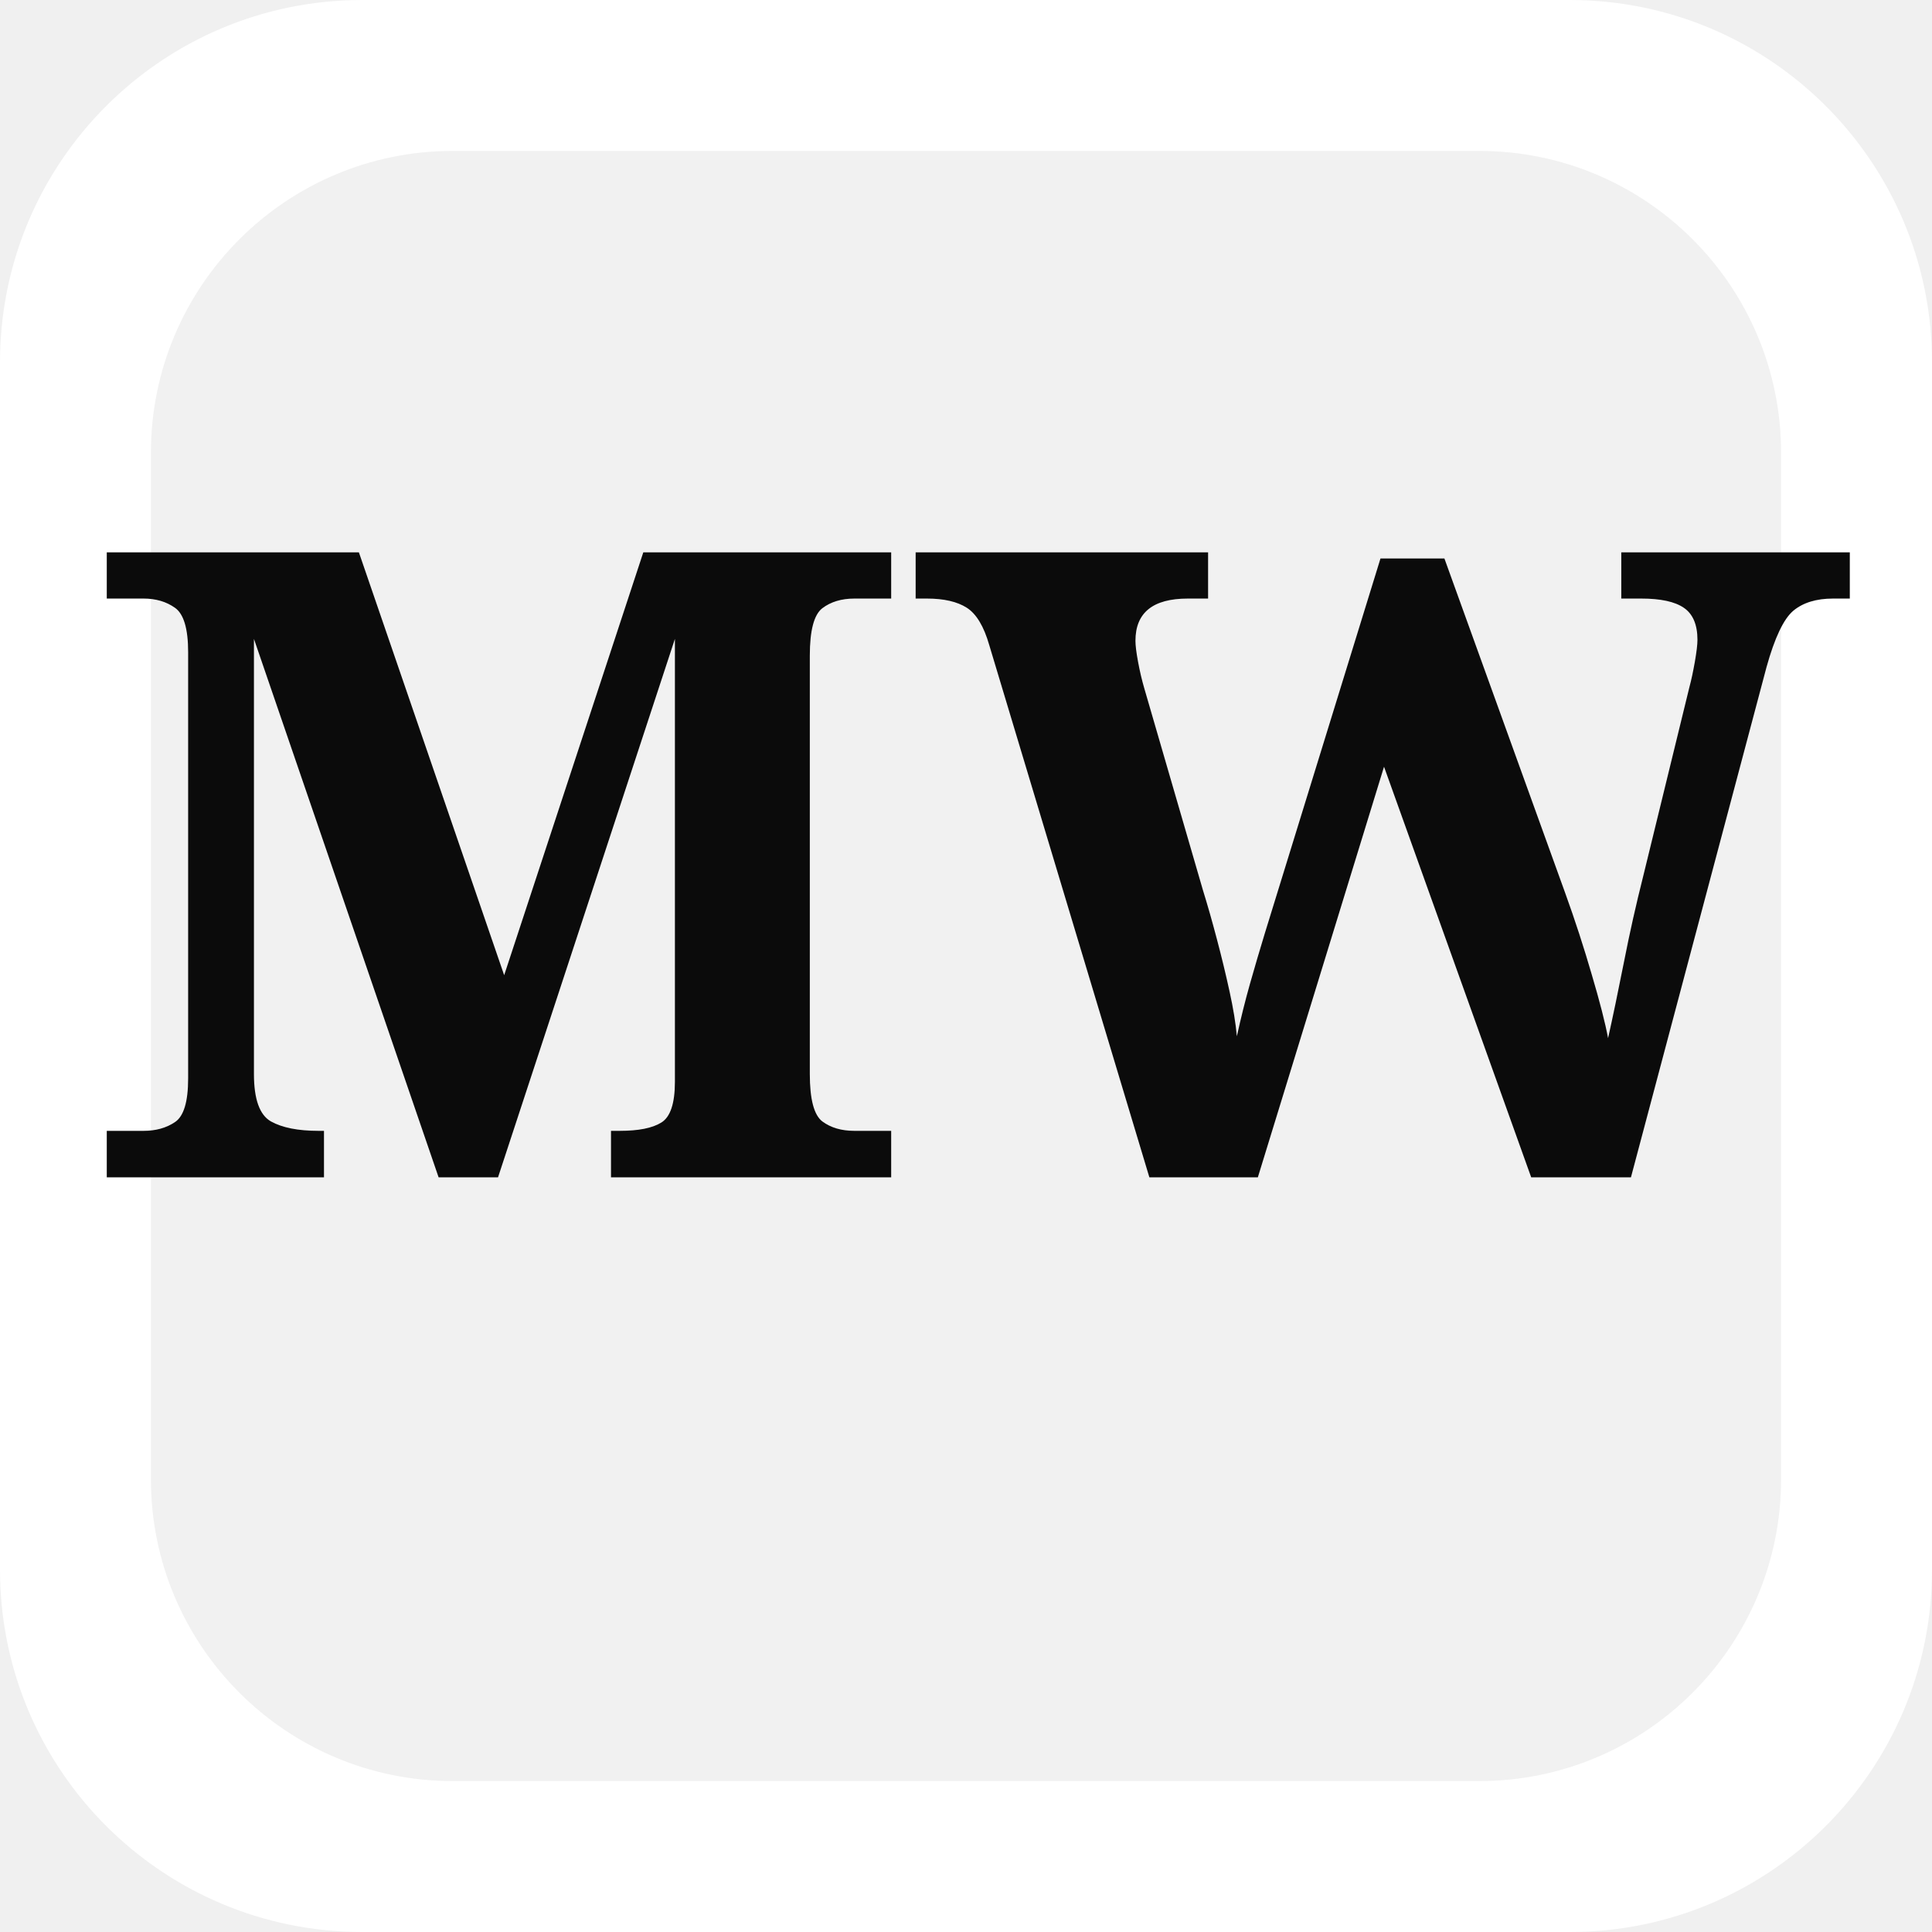
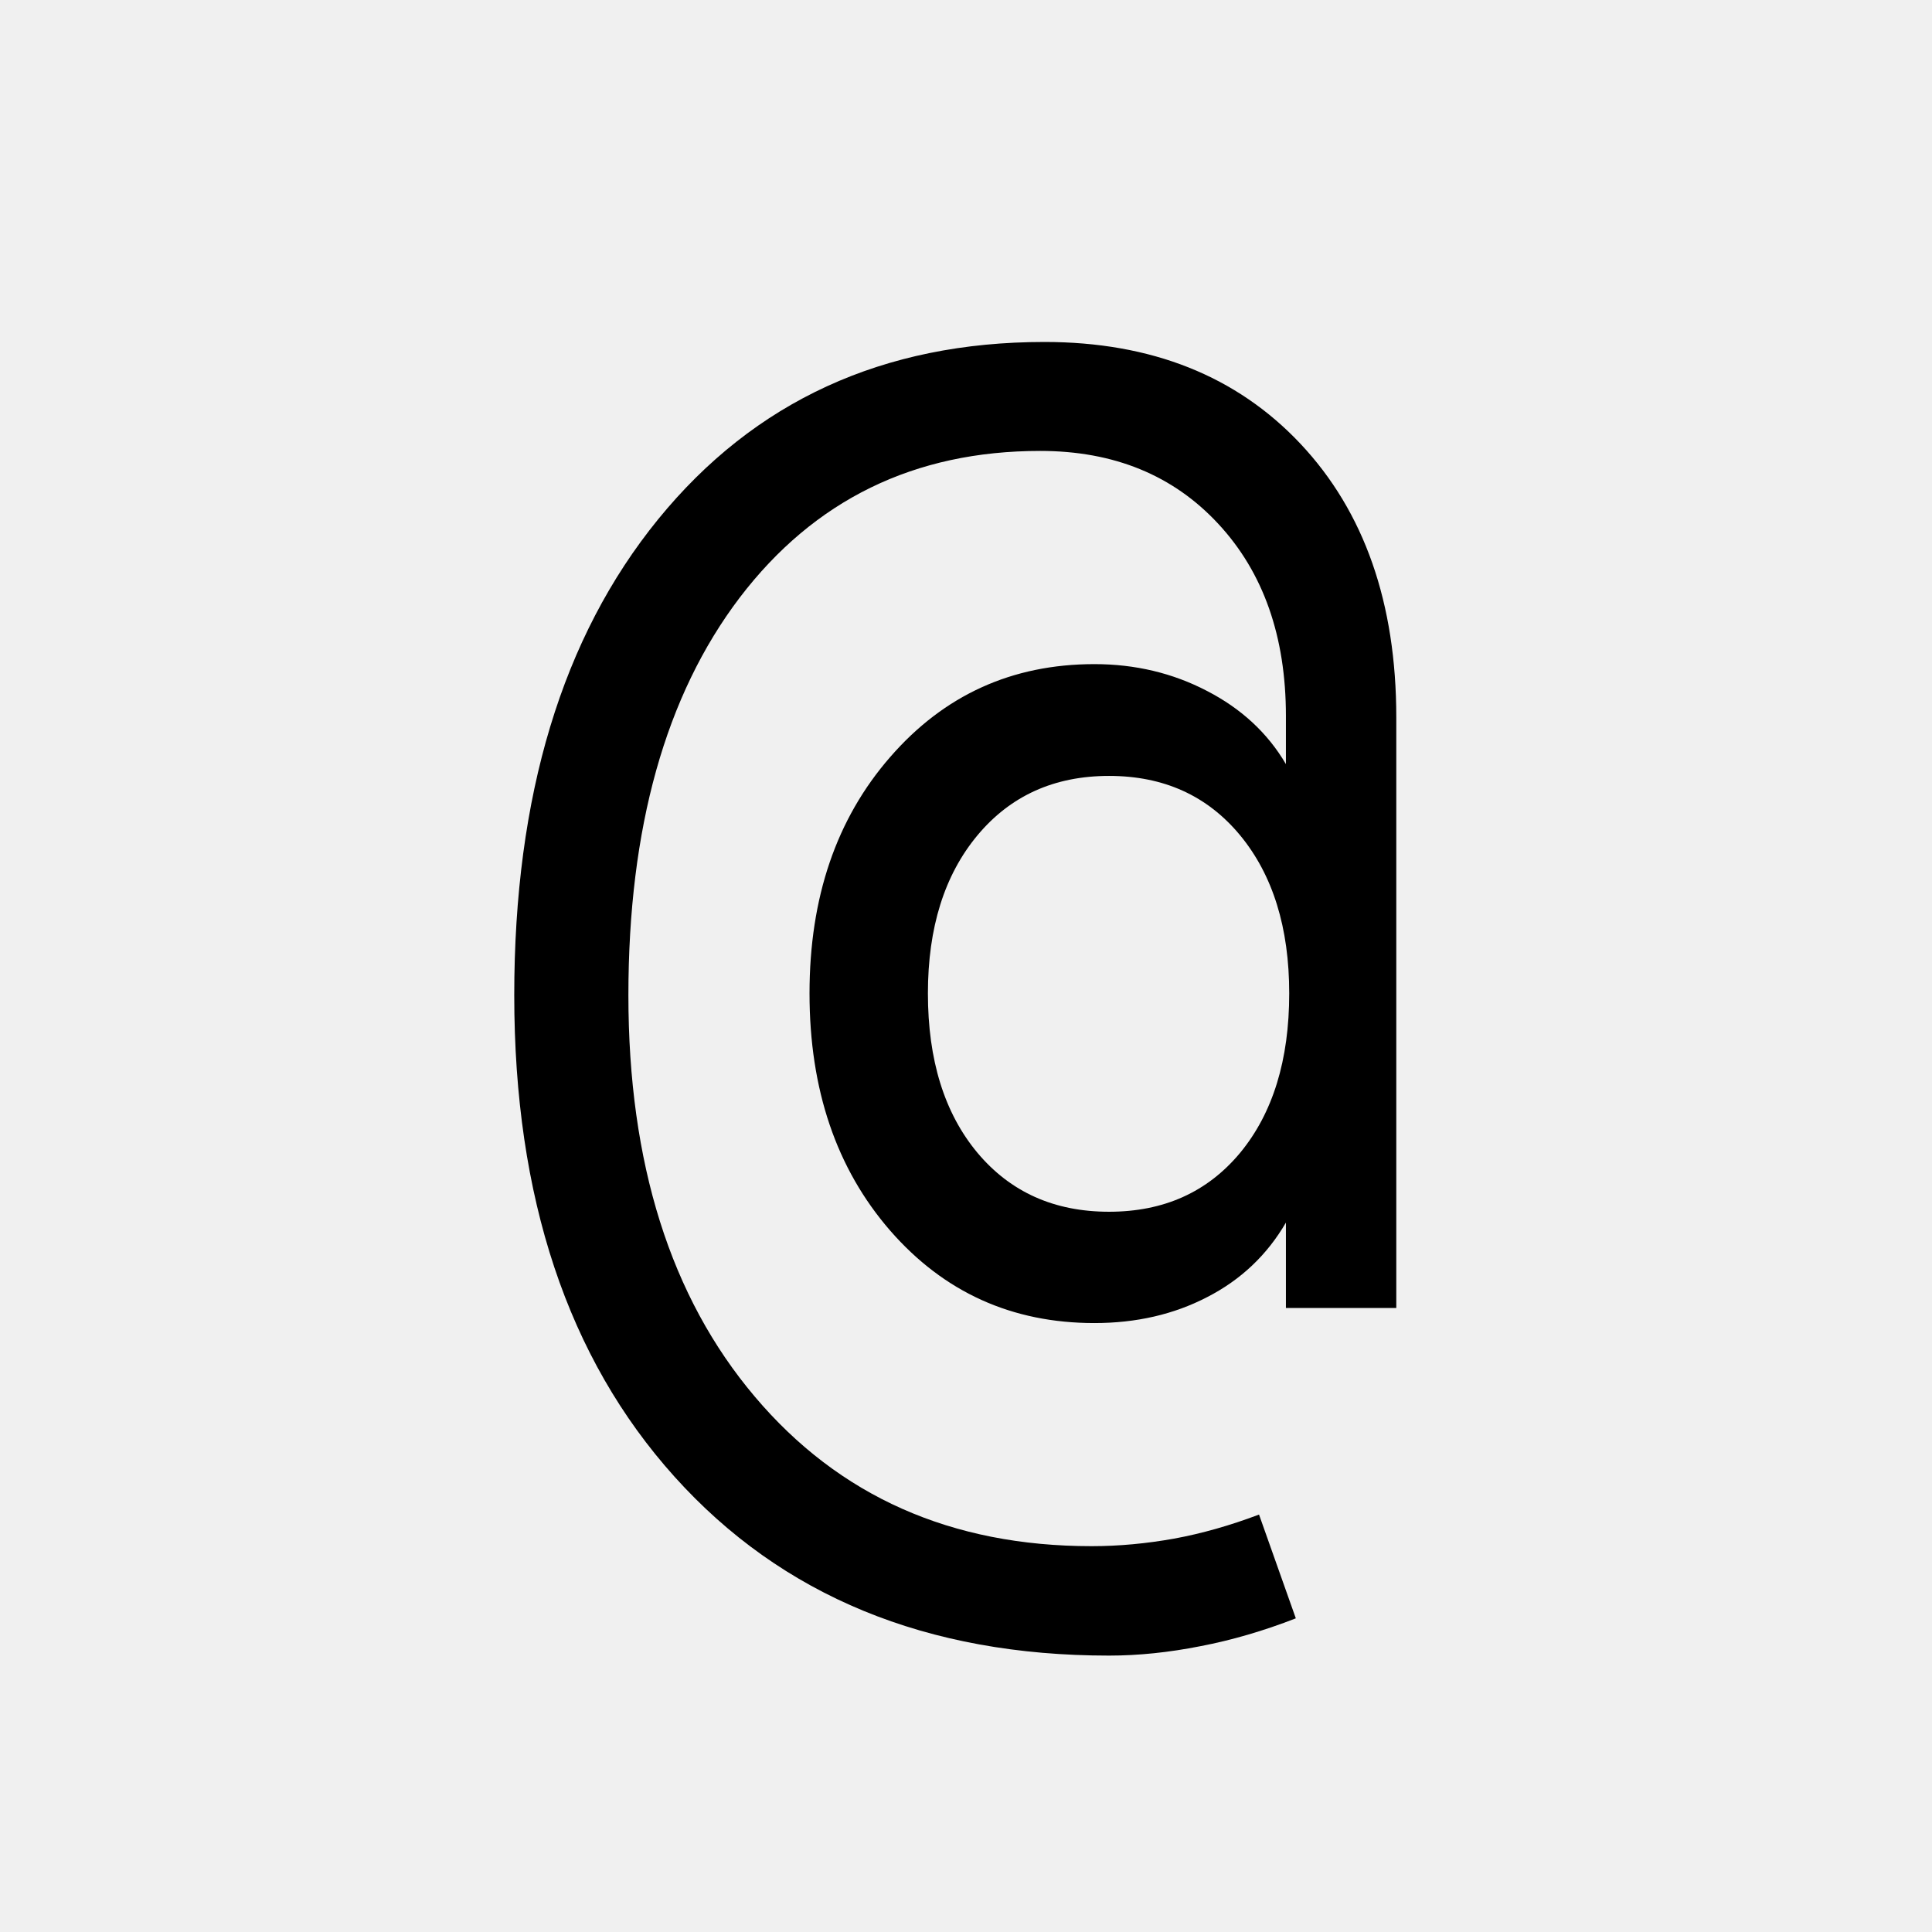
- <svg xmlns="http://www.w3.org/2000/svg" width="128" height="128" viewBox="0 0 128 128">
-   <rect width="128" height="128" rx="24" fill="#ffffff" />
-   <rect x="10" y="10" width="108" height="108" rx="20" fill="#0b0b0b" opacity="0.06" />
-   <text x="64" y="78" text-anchor="middle" font-family="Playfair Display, Georgia, serif" font-weight="900" font-size="58" fill="#0b0b0b">MW</text>
+ <svg xmlns="http://www.w3.org/2000/svg" width="64" height="64">
+   <text x="50%" y="50%" text-anchor="middle" dominant-baseline="middle" font-size="52" font-family="monospace">@</text>
</svg>
